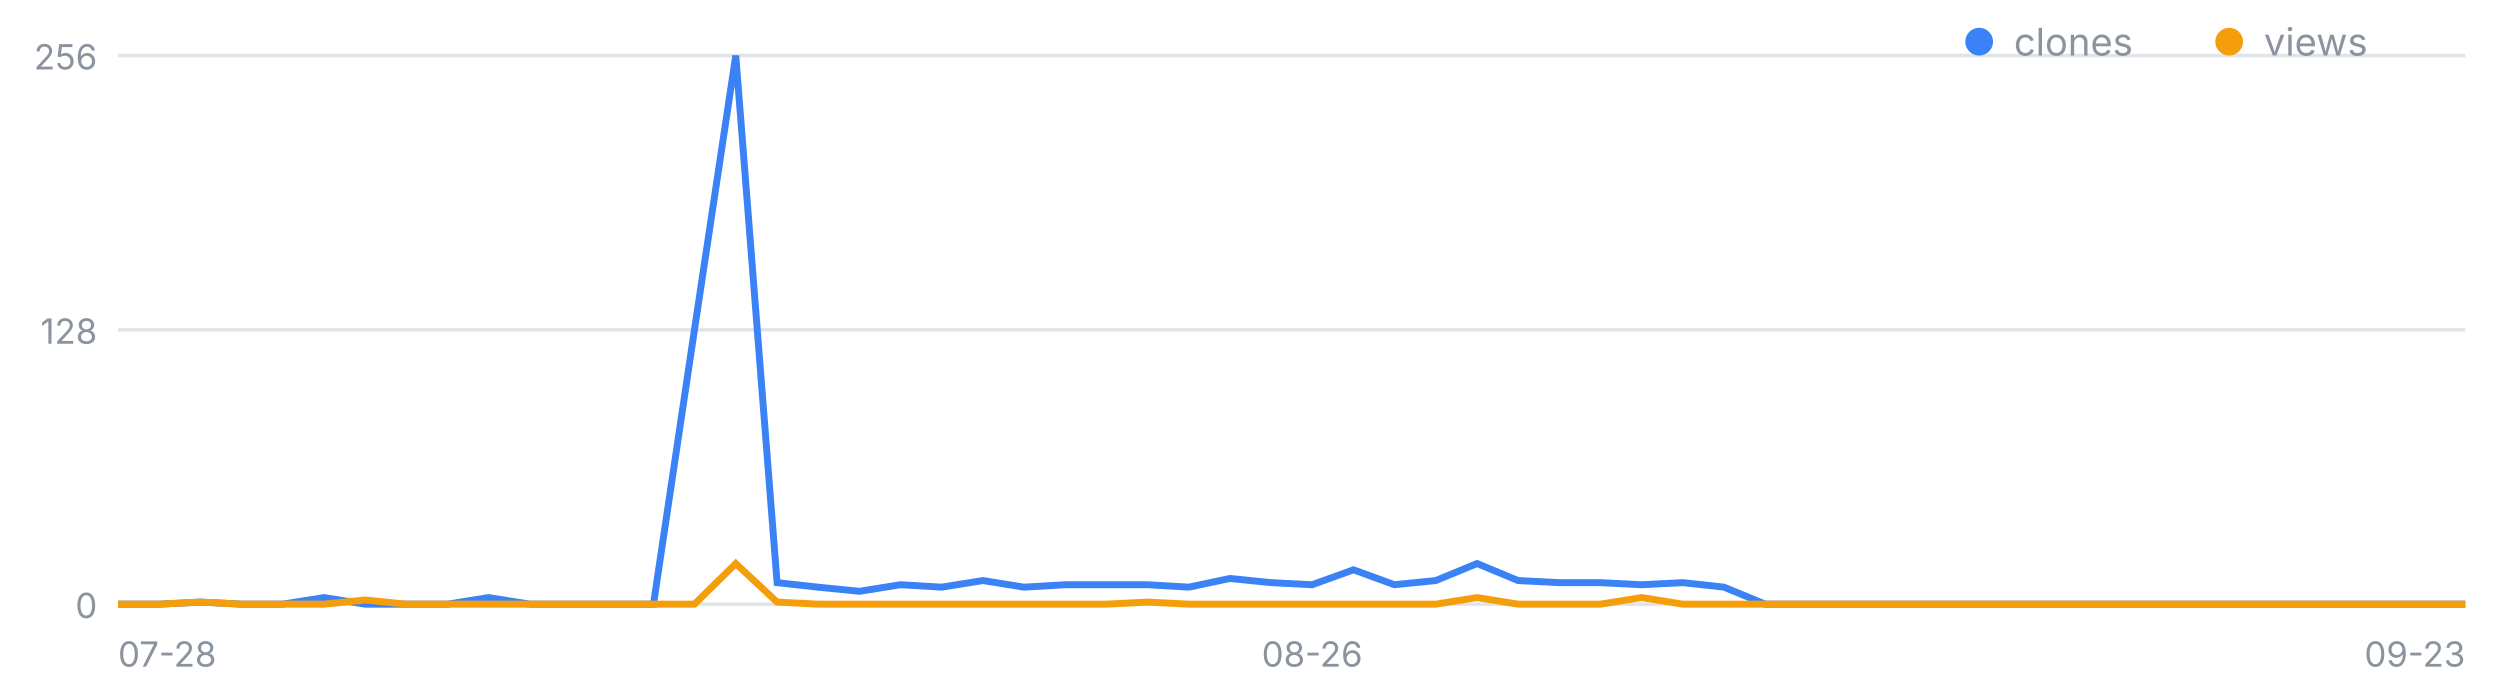
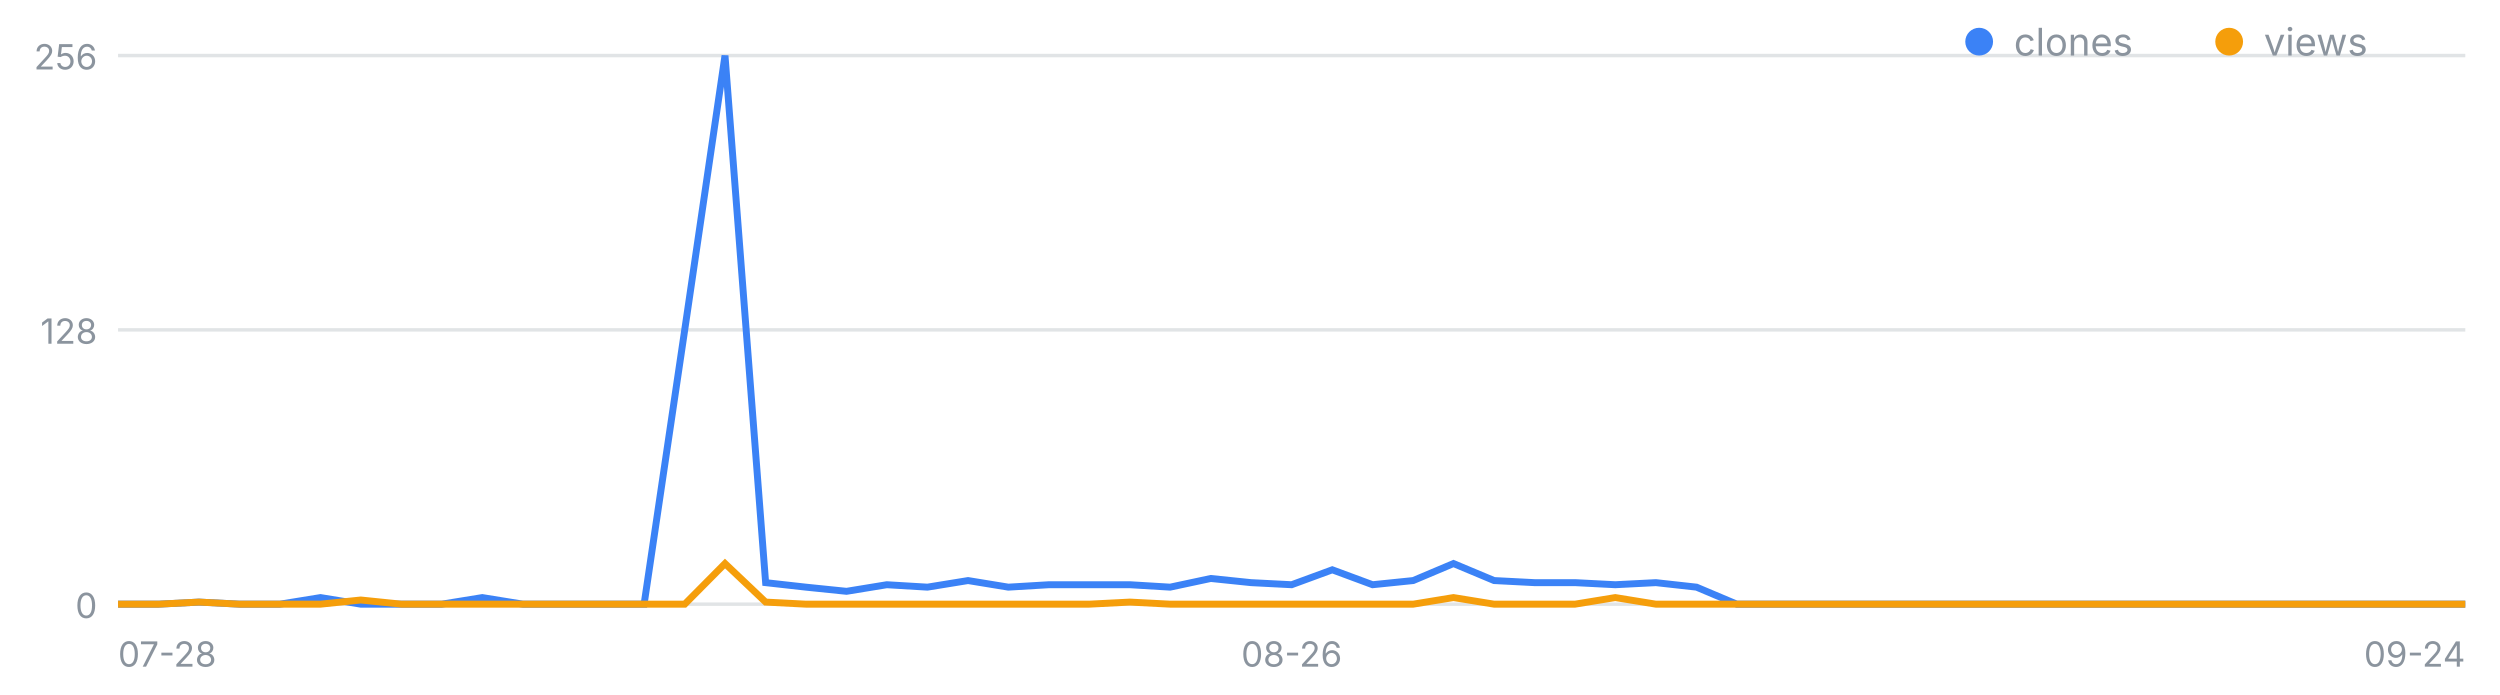
<svg xmlns="http://www.w3.org/2000/svg" width="720" height="200" viewBox="0 0 720 200" font-family="-apple-system,Segoe UI,sans-serif" role="img" aria-label="일별 클론·조회 추이">
  <line x1="34" y1="174.0" x2="710" y2="174.0" stroke="#8b949e" stroke-opacity=".25" />
  <text x="28" y="178.0" font-size="10" fill="#8b949e" text-anchor="end">0</text>
  <line x1="34" y1="95.0" x2="710" y2="95.0" stroke="#8b949e" stroke-opacity=".25" />
  <text x="28" y="99.0" font-size="10" fill="#8b949e" text-anchor="end">128</text>
  <line x1="34" y1="16.0" x2="710" y2="16.0" stroke="#8b949e" stroke-opacity=".25" />
  <text x="28" y="20.0" font-size="10" fill="#8b949e" text-anchor="end">256</text>
  <text x="34.0" y="192" font-size="10" fill="#8b949e" text-anchor="start">07-28</text>
-   <text x="377.9" y="192" font-size="10" fill="#8b949e" text-anchor="middle">08-26</text>
-   <text x="710.0" y="192" font-size="10" fill="#8b949e" text-anchor="end">09-23</text>
-   <polyline fill="none" stroke="#3b82f6" stroke-width="2" points="34.0,174.0 45.9,174.0 57.7,173.4 69.6,174.0 81.4,174.0 93.3,172.1 105.2,174.0 117.0,174.0 128.9,174.0 140.7,172.1 152.6,174.0 164.5,174.0 176.3,174.0 188.2,174.0 200.0,95.0 211.9,16.0 223.8,167.8 235.6,169.1 247.5,170.3 259.3,168.4 271.2,169.1 283.1,167.2 294.9,169.1 306.8,168.4 318.6,168.4 330.5,168.4 342.4,169.1 354.2,166.6 366.1,167.8 377.9,168.4 389.8,164.1 401.6,168.4 413.5,167.2 425.4,162.3 437.2,167.2 449.1,167.8 460.9,167.8 472.8,168.4 484.7,167.8 496.5,169.1 508.4,174.0 520.2,174.0 532.1,174.0 544.0,174.0 555.8,174.0 567.7,174.0 579.5,174.0 591.4,174.0 603.3,174.0 615.1,174.0 627.0,174.0 638.8,174.0 650.7,174.0 662.6,174.0 674.4,174.0 686.3,174.0 698.1,174.0 710.0,174.0" />
-   <polyline fill="none" stroke="#f59e0b" stroke-width="2" points="34.0,174.0 45.9,174.0 57.7,173.4 69.6,174.0 81.4,174.0 93.3,174.0 105.2,172.8 117.0,174.0 128.9,174.0 140.7,174.0 152.6,174.0 164.5,174.0 176.3,174.0 188.2,174.0 200.0,174.0 211.9,162.3 223.8,173.4 235.6,174.0 247.5,174.0 259.3,174.0 271.2,174.0 283.1,174.0 294.9,174.0 306.8,174.0 318.6,174.0 330.5,173.4 342.4,174.0 354.2,174.0 366.1,174.0 377.9,174.0 389.8,174.0 401.6,174.0 413.5,174.0 425.4,172.1 437.2,174.0 449.1,174.0 460.9,174.0 472.8,172.1 484.7,174.0 496.5,174.0 508.4,174.0 520.2,174.0 532.1,174.0 544.0,174.0 555.8,174.0 567.7,174.0 579.5,174.0 591.4,174.0 603.3,174.0 615.1,174.0 627.0,174.0 638.8,174.0 650.7,174.0 662.6,174.0 674.4,174.0 686.3,174.0 698.1,174.0 710.0,174.0" />
+   <text x="372.0" y="192" font-size="10" fill="#8b949e" text-anchor="middle">08-26</text>
+   <text x="710.0" y="192" font-size="10" fill="#8b949e" text-anchor="end">09-24</text>
+   <polyline fill="none" stroke="#3b82f6" stroke-width="2" points="34.0,174.0 45.7,174.0 57.3,173.4 69.0,174.0 80.6,174.0 92.3,172.1 103.9,174.0 115.6,174.0 127.2,174.0 138.9,172.1 150.6,174.0 162.2,174.0 173.9,174.0 185.5,174.0 197.2,95.0 208.8,16.0 220.5,167.8 232.1,169.1 243.8,170.3 255.4,168.4 267.1,169.1 278.8,167.2 290.4,169.1 302.1,168.4 313.7,168.4 325.4,168.4 337.0,169.1 348.7,166.6 360.3,167.8 372.0,168.4 383.7,164.1 395.3,168.4 407.0,167.2 418.6,162.3 430.3,167.2 441.9,167.8 453.6,167.8 465.2,168.4 476.9,167.8 488.6,169.1 500.2,174.0 511.9,174.0 523.5,174.0 535.2,174.0 546.8,174.0 558.5,174.0 570.1,174.0 581.8,174.0 593.4,174.0 605.1,174.0 616.8,174.0 628.4,174.0 640.1,174.0 651.7,174.0 663.4,174.0 675.0,174.0 686.7,174.0 698.3,174.0 710.0,174.0" />
+   <polyline fill="none" stroke="#f59e0b" stroke-width="2" points="34.0,174.0 45.7,174.0 57.3,173.4 69.0,174.0 80.6,174.0 92.3,174.0 103.9,172.8 115.6,174.0 127.2,174.0 138.9,174.0 150.6,174.0 162.2,174.0 173.9,174.0 185.5,174.0 197.2,174.0 208.8,162.3 220.5,173.4 232.1,174.0 243.8,174.0 255.4,174.0 267.1,174.0 278.8,174.0 290.4,174.0 302.1,174.0 313.7,174.0 325.4,173.4 337.0,174.0 348.7,174.0 360.3,174.0 372.0,174.0 383.7,174.0 395.3,174.0 407.0,174.0 418.6,172.1 430.3,174.0 441.9,174.0 453.6,174.0 465.2,172.1 476.9,174.0 488.6,174.0 500.2,174.0 511.9,174.0 523.5,174.0 535.2,174.0 546.8,174.0 558.5,174.0 570.1,174.0 581.8,174.0 593.4,174.0 605.1,174.0 616.8,174.0 628.4,174.0 640.1,174.0 651.7,174.0 663.4,174.0 675.0,174.0 686.7,174.0 698.3,174.0 710.0,174.0" />
  <circle cx="570" cy="12" r="4" fill="#3b82f6" />
  <text x="580" y="16" font-size="11" fill="#8b949e">clones</text>
  <circle cx="642" cy="12" r="4" fill="#f59e0b" />
  <text x="652" y="16" font-size="11" fill="#8b949e">views</text>
</svg>
